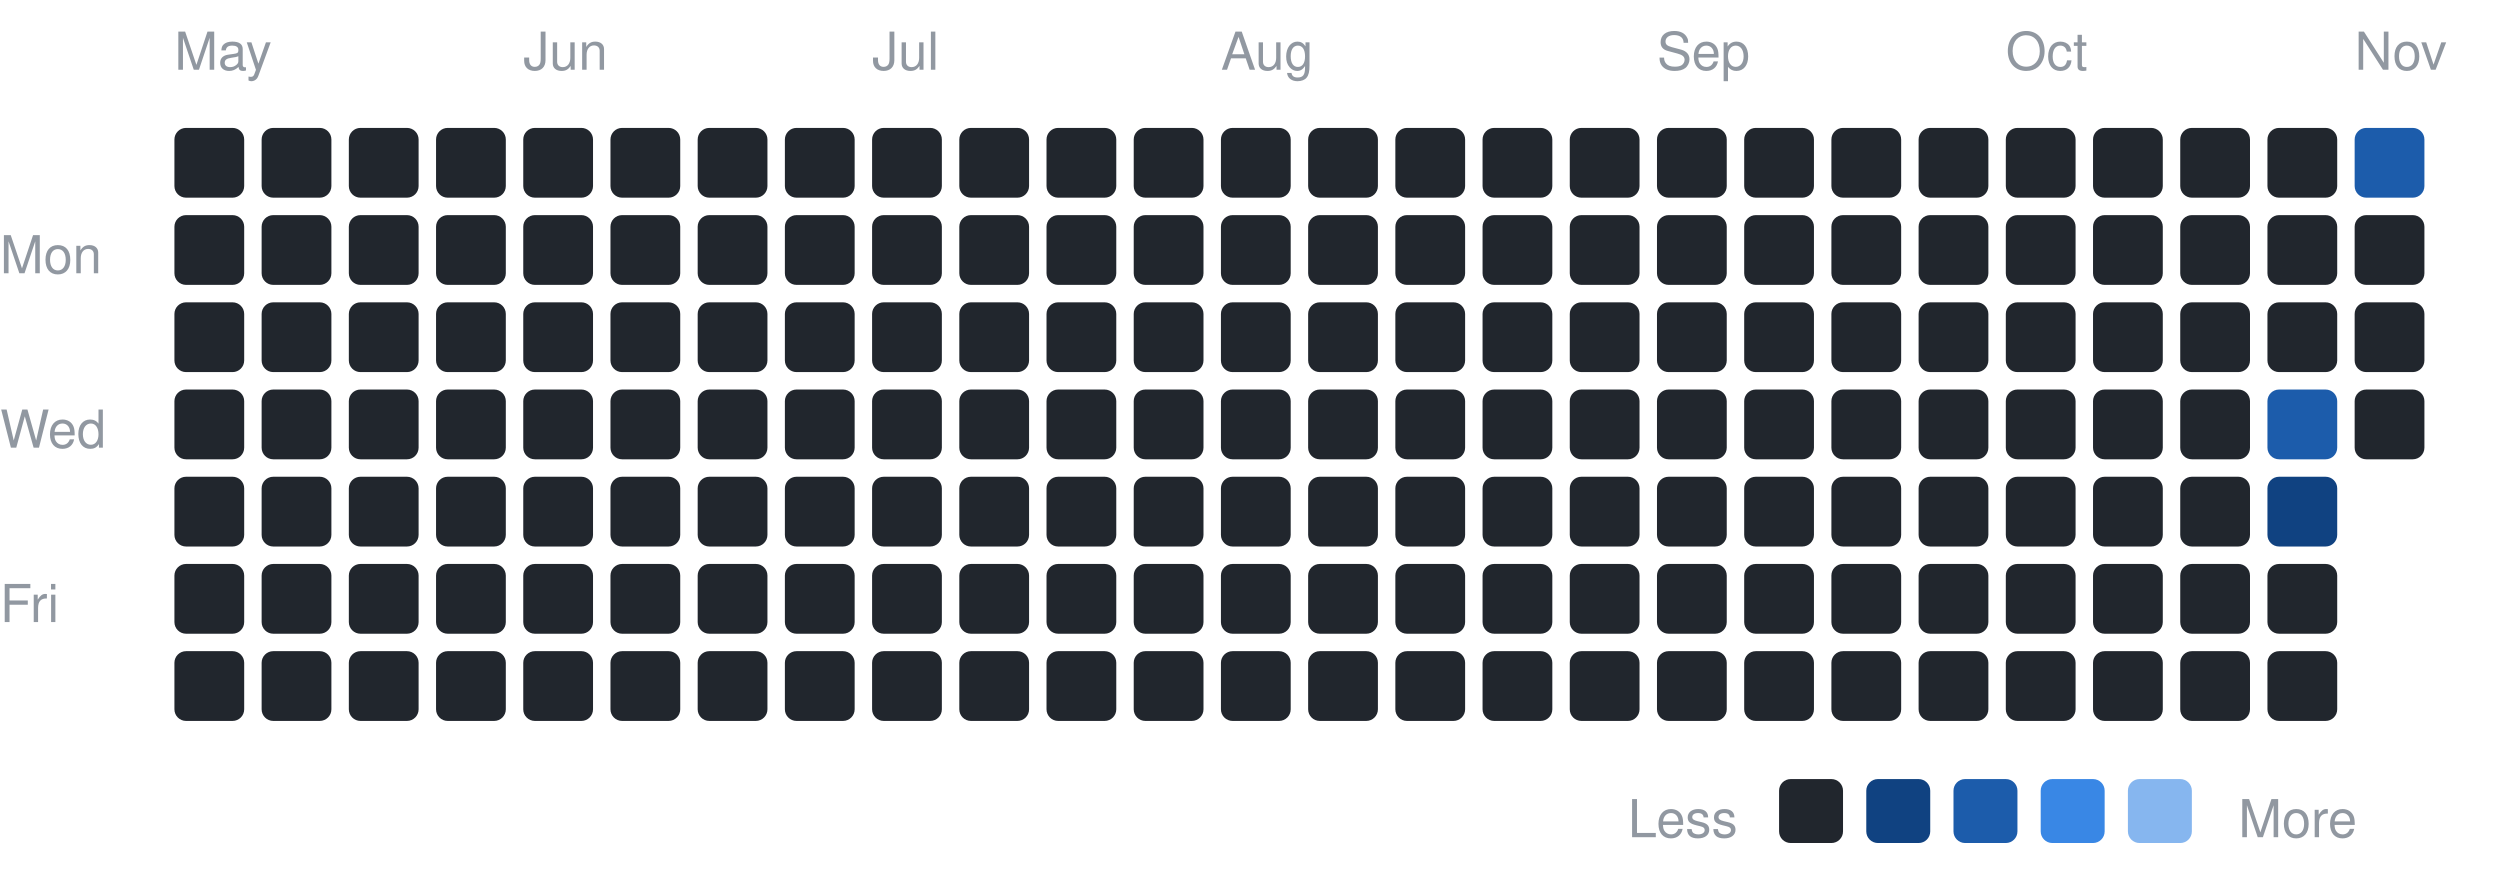
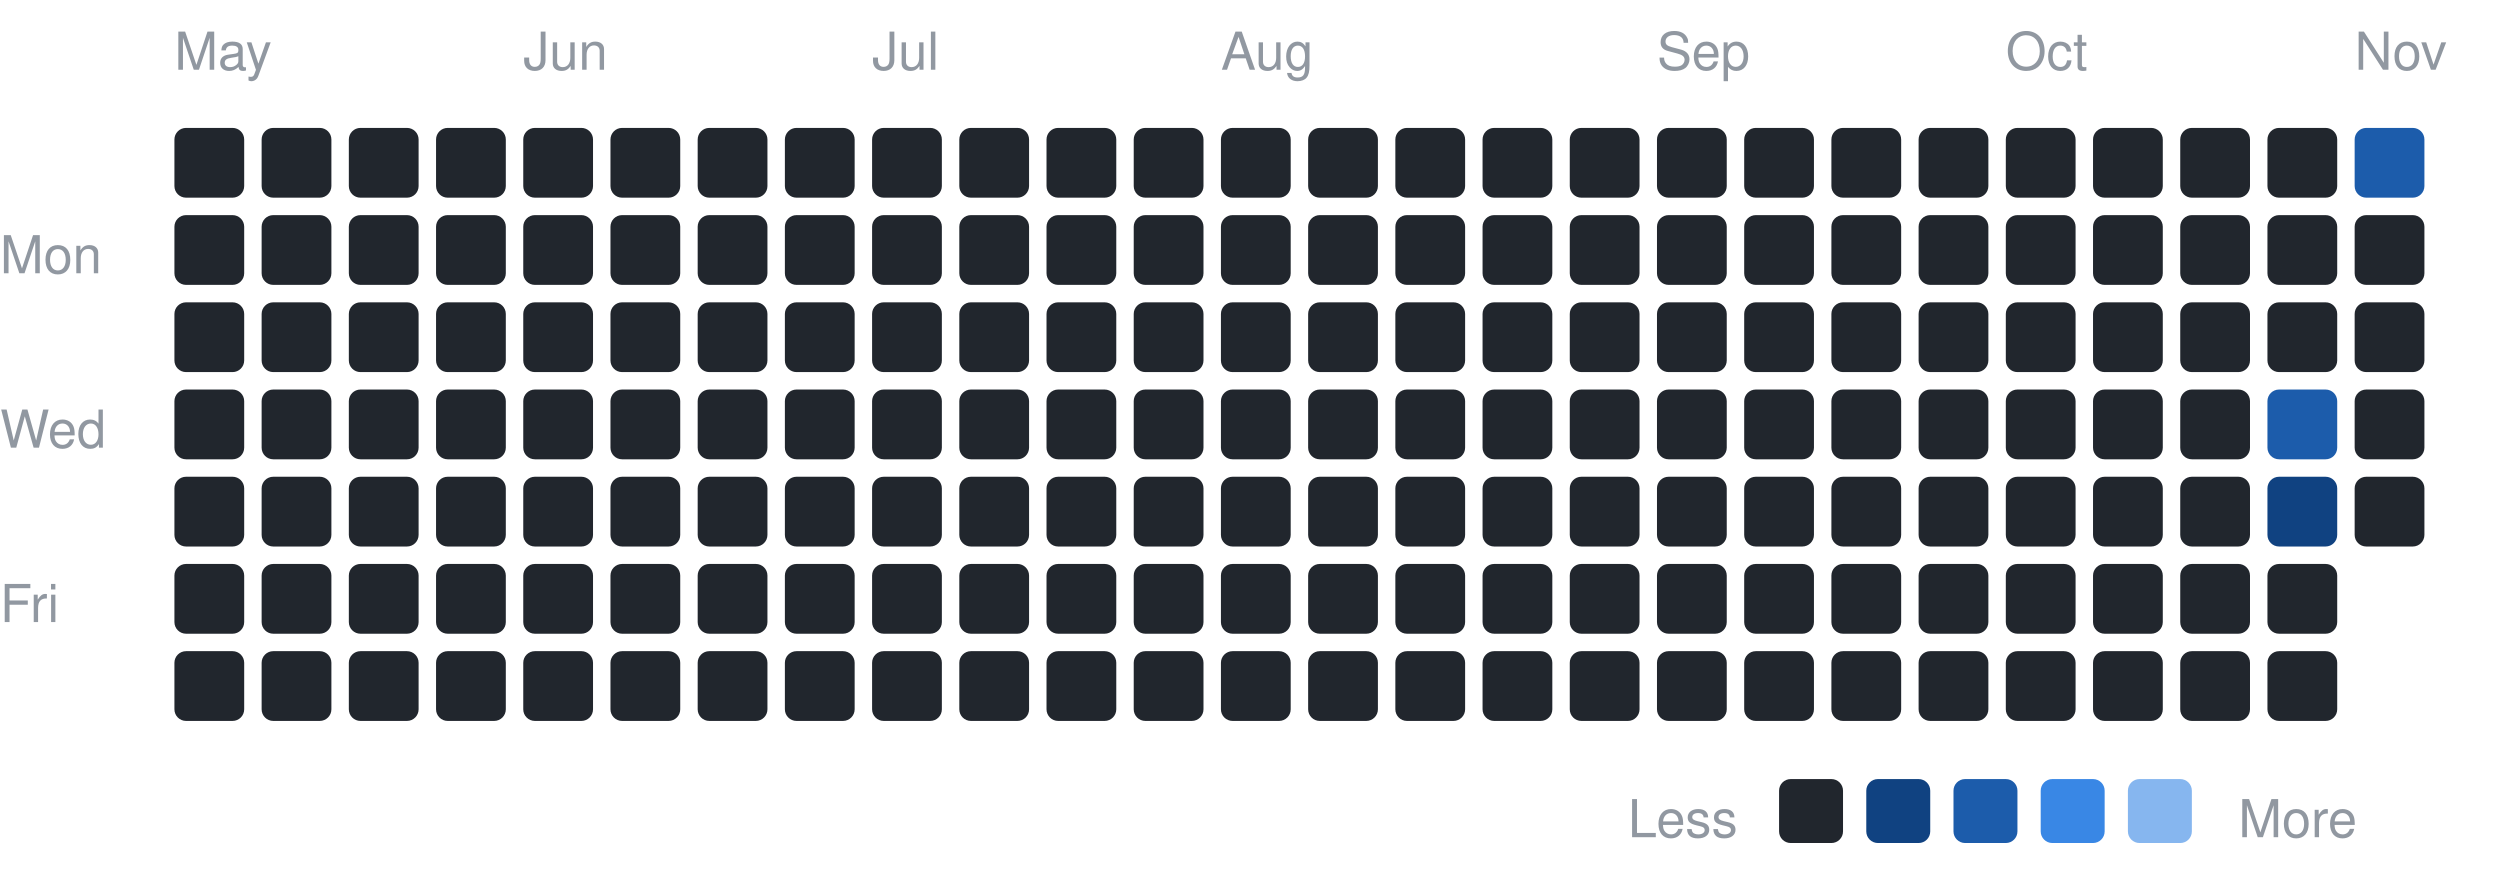
<svg xmlns="http://www.w3.org/2000/svg" width="430" height="153" viewBox="0 0 430 153" font-family="-apple-system,BlinkMacSystemFont,Segoe UI,Helvetica,Arial,sans-serif">
  <text x="0" y="47" font-size="9" fill="#9198a1">Mon</text>
  <text x="0" y="77" font-size="9" fill="#9198a1">Wed</text>
  <text x="0" y="107" font-size="9" fill="#9198a1">Fri</text>
  <text x="30" y="12" font-size="9" fill="#9198a1">May</text>
  <rect x="30" y="22" width="12" height="12" rx="2" fill="#21262d" />
  <rect x="30" y="37" width="12" height="12" rx="2" fill="#21262d" />
  <rect x="30" y="52" width="12" height="12" rx="2" fill="#21262d" />
  <rect x="30" y="67" width="12" height="12" rx="2" fill="#21262d" />
  <rect x="30" y="82" width="12" height="12" rx="2" fill="#21262d" />
  <rect x="30" y="97" width="12" height="12" rx="2" fill="#21262d" />
  <rect x="30" y="112" width="12" height="12" rx="2" fill="#21262d" />
  <rect x="45" y="22" width="12" height="12" rx="2" fill="#21262d" />
  <rect x="45" y="37" width="12" height="12" rx="2" fill="#21262d" />
  <rect x="45" y="52" width="12" height="12" rx="2" fill="#21262d" />
  <rect x="45" y="67" width="12" height="12" rx="2" fill="#21262d" />
  <rect x="45" y="82" width="12" height="12" rx="2" fill="#21262d" />
  <rect x="45" y="97" width="12" height="12" rx="2" fill="#21262d" />
  <rect x="45" y="112" width="12" height="12" rx="2" fill="#21262d" />
  <rect x="60" y="22" width="12" height="12" rx="2" fill="#21262d" />
  <rect x="60" y="37" width="12" height="12" rx="2" fill="#21262d" />
  <rect x="60" y="52" width="12" height="12" rx="2" fill="#21262d" />
  <rect x="60" y="67" width="12" height="12" rx="2" fill="#21262d" />
  <rect x="60" y="82" width="12" height="12" rx="2" fill="#21262d" />
  <rect x="60" y="97" width="12" height="12" rx="2" fill="#21262d" />
  <rect x="60" y="112" width="12" height="12" rx="2" fill="#21262d" />
  <rect x="75" y="22" width="12" height="12" rx="2" fill="#21262d" />
  <rect x="75" y="37" width="12" height="12" rx="2" fill="#21262d" />
  <rect x="75" y="52" width="12" height="12" rx="2" fill="#21262d" />
  <rect x="75" y="67" width="12" height="12" rx="2" fill="#21262d" />
  <rect x="75" y="82" width="12" height="12" rx="2" fill="#21262d" />
  <rect x="75" y="97" width="12" height="12" rx="2" fill="#21262d" />
  <rect x="75" y="112" width="12" height="12" rx="2" fill="#21262d" />
  <text x="90" y="12" font-size="9" fill="#9198a1">Jun</text>
  <rect x="90" y="22" width="12" height="12" rx="2" fill="#21262d" />
  <rect x="90" y="37" width="12" height="12" rx="2" fill="#21262d" />
  <rect x="90" y="52" width="12" height="12" rx="2" fill="#21262d" />
  <rect x="90" y="67" width="12" height="12" rx="2" fill="#21262d" />
  <rect x="90" y="82" width="12" height="12" rx="2" fill="#21262d" />
  <rect x="90" y="97" width="12" height="12" rx="2" fill="#21262d" />
  <rect x="90" y="112" width="12" height="12" rx="2" fill="#21262d" />
  <rect x="105" y="22" width="12" height="12" rx="2" fill="#21262d" />
  <rect x="105" y="37" width="12" height="12" rx="2" fill="#21262d" />
  <rect x="105" y="52" width="12" height="12" rx="2" fill="#21262d" />
  <rect x="105" y="67" width="12" height="12" rx="2" fill="#21262d" />
  <rect x="105" y="82" width="12" height="12" rx="2" fill="#21262d" />
  <rect x="105" y="97" width="12" height="12" rx="2" fill="#21262d" />
  <rect x="105" y="112" width="12" height="12" rx="2" fill="#21262d" />
  <rect x="120" y="22" width="12" height="12" rx="2" fill="#21262d" />
  <rect x="120" y="37" width="12" height="12" rx="2" fill="#21262d" />
  <rect x="120" y="52" width="12" height="12" rx="2" fill="#21262d" />
  <rect x="120" y="67" width="12" height="12" rx="2" fill="#21262d" />
  <rect x="120" y="82" width="12" height="12" rx="2" fill="#21262d" />
  <rect x="120" y="97" width="12" height="12" rx="2" fill="#21262d" />
  <rect x="120" y="112" width="12" height="12" rx="2" fill="#21262d" />
  <rect x="135" y="22" width="12" height="12" rx="2" fill="#21262d" />
  <rect x="135" y="37" width="12" height="12" rx="2" fill="#21262d" />
  <rect x="135" y="52" width="12" height="12" rx="2" fill="#21262d" />
  <rect x="135" y="67" width="12" height="12" rx="2" fill="#21262d" />
  <rect x="135" y="82" width="12" height="12" rx="2" fill="#21262d" />
  <rect x="135" y="97" width="12" height="12" rx="2" fill="#21262d" />
  <rect x="135" y="112" width="12" height="12" rx="2" fill="#21262d" />
  <text x="150" y="12" font-size="9" fill="#9198a1">Jul</text>
  <rect x="150" y="22" width="12" height="12" rx="2" fill="#21262d" />
  <rect x="150" y="37" width="12" height="12" rx="2" fill="#21262d" />
  <rect x="150" y="52" width="12" height="12" rx="2" fill="#21262d" />
  <rect x="150" y="67" width="12" height="12" rx="2" fill="#21262d" />
  <rect x="150" y="82" width="12" height="12" rx="2" fill="#21262d" />
  <rect x="150" y="97" width="12" height="12" rx="2" fill="#21262d" />
  <rect x="150" y="112" width="12" height="12" rx="2" fill="#21262d" />
  <rect x="165" y="22" width="12" height="12" rx="2" fill="#21262d" />
  <rect x="165" y="37" width="12" height="12" rx="2" fill="#21262d" />
  <rect x="165" y="52" width="12" height="12" rx="2" fill="#21262d" />
  <rect x="165" y="67" width="12" height="12" rx="2" fill="#21262d" />
  <rect x="165" y="82" width="12" height="12" rx="2" fill="#21262d" />
  <rect x="165" y="97" width="12" height="12" rx="2" fill="#21262d" />
  <rect x="165" y="112" width="12" height="12" rx="2" fill="#21262d" />
  <rect x="180" y="22" width="12" height="12" rx="2" fill="#21262d" />
  <rect x="180" y="37" width="12" height="12" rx="2" fill="#21262d" />
  <rect x="180" y="52" width="12" height="12" rx="2" fill="#21262d" />
  <rect x="180" y="67" width="12" height="12" rx="2" fill="#21262d" />
  <rect x="180" y="82" width="12" height="12" rx="2" fill="#21262d" />
  <rect x="180" y="97" width="12" height="12" rx="2" fill="#21262d" />
  <rect x="180" y="112" width="12" height="12" rx="2" fill="#21262d" />
  <rect x="195" y="22" width="12" height="12" rx="2" fill="#21262d" />
  <rect x="195" y="37" width="12" height="12" rx="2" fill="#21262d" />
  <rect x="195" y="52" width="12" height="12" rx="2" fill="#21262d" />
  <rect x="195" y="67" width="12" height="12" rx="2" fill="#21262d" />
  <rect x="195" y="82" width="12" height="12" rx="2" fill="#21262d" />
  <rect x="195" y="97" width="12" height="12" rx="2" fill="#21262d" />
  <rect x="195" y="112" width="12" height="12" rx="2" fill="#21262d" />
  <text x="210" y="12" font-size="9" fill="#9198a1">Aug</text>
  <rect x="210" y="22" width="12" height="12" rx="2" fill="#21262d" />
  <rect x="210" y="37" width="12" height="12" rx="2" fill="#21262d" />
  <rect x="210" y="52" width="12" height="12" rx="2" fill="#21262d" />
  <rect x="210" y="67" width="12" height="12" rx="2" fill="#21262d" />
  <rect x="210" y="82" width="12" height="12" rx="2" fill="#21262d" />
  <rect x="210" y="97" width="12" height="12" rx="2" fill="#21262d" />
  <rect x="210" y="112" width="12" height="12" rx="2" fill="#21262d" />
  <rect x="225" y="22" width="12" height="12" rx="2" fill="#21262d" />
  <rect x="225" y="37" width="12" height="12" rx="2" fill="#21262d" />
  <rect x="225" y="52" width="12" height="12" rx="2" fill="#21262d" />
  <rect x="225" y="67" width="12" height="12" rx="2" fill="#21262d" />
  <rect x="225" y="82" width="12" height="12" rx="2" fill="#21262d" />
  <rect x="225" y="97" width="12" height="12" rx="2" fill="#21262d" />
  <rect x="225" y="112" width="12" height="12" rx="2" fill="#21262d" />
  <rect x="240" y="22" width="12" height="12" rx="2" fill="#21262d" />
  <rect x="240" y="37" width="12" height="12" rx="2" fill="#21262d" />
  <rect x="240" y="52" width="12" height="12" rx="2" fill="#21262d" />
  <rect x="240" y="67" width="12" height="12" rx="2" fill="#21262d" />
  <rect x="240" y="82" width="12" height="12" rx="2" fill="#21262d" />
  <rect x="240" y="97" width="12" height="12" rx="2" fill="#21262d" />
  <rect x="240" y="112" width="12" height="12" rx="2" fill="#21262d" />
  <rect x="255" y="22" width="12" height="12" rx="2" fill="#21262d" />
  <rect x="255" y="37" width="12" height="12" rx="2" fill="#21262d" />
  <rect x="255" y="52" width="12" height="12" rx="2" fill="#21262d" />
  <rect x="255" y="67" width="12" height="12" rx="2" fill="#21262d" />
  <rect x="255" y="82" width="12" height="12" rx="2" fill="#21262d" />
  <rect x="255" y="97" width="12" height="12" rx="2" fill="#21262d" />
  <rect x="255" y="112" width="12" height="12" rx="2" fill="#21262d" />
  <rect x="270" y="22" width="12" height="12" rx="2" fill="#21262d" />
  <rect x="270" y="37" width="12" height="12" rx="2" fill="#21262d" />
  <rect x="270" y="52" width="12" height="12" rx="2" fill="#21262d" />
  <rect x="270" y="67" width="12" height="12" rx="2" fill="#21262d" />
  <rect x="270" y="82" width="12" height="12" rx="2" fill="#21262d" />
  <rect x="270" y="97" width="12" height="12" rx="2" fill="#21262d" />
  <rect x="270" y="112" width="12" height="12" rx="2" fill="#21262d" />
  <text x="285" y="12" font-size="9" fill="#9198a1">Sep</text>
  <rect x="285" y="22" width="12" height="12" rx="2" fill="#21262d" />
  <rect x="285" y="37" width="12" height="12" rx="2" fill="#21262d" />
  <rect x="285" y="52" width="12" height="12" rx="2" fill="#21262d" />
  <rect x="285" y="67" width="12" height="12" rx="2" fill="#21262d" />
  <rect x="285" y="82" width="12" height="12" rx="2" fill="#21262d" />
  <rect x="285" y="97" width="12" height="12" rx="2" fill="#21262d" />
  <rect x="285" y="112" width="12" height="12" rx="2" fill="#21262d" />
  <rect x="300" y="22" width="12" height="12" rx="2" fill="#21262d" />
  <rect x="300" y="37" width="12" height="12" rx="2" fill="#21262d" />
  <rect x="300" y="52" width="12" height="12" rx="2" fill="#21262d" />
  <rect x="300" y="67" width="12" height="12" rx="2" fill="#21262d" />
  <rect x="300" y="82" width="12" height="12" rx="2" fill="#21262d" />
  <rect x="300" y="97" width="12" height="12" rx="2" fill="#21262d" />
  <rect x="300" y="112" width="12" height="12" rx="2" fill="#21262d" />
  <rect x="315" y="22" width="12" height="12" rx="2" fill="#21262d" />
  <rect x="315" y="37" width="12" height="12" rx="2" fill="#21262d" />
  <rect x="315" y="52" width="12" height="12" rx="2" fill="#21262d" />
  <rect x="315" y="67" width="12" height="12" rx="2" fill="#21262d" />
  <rect x="315" y="82" width="12" height="12" rx="2" fill="#21262d" />
  <rect x="315" y="97" width="12" height="12" rx="2" fill="#21262d" />
  <rect x="315" y="112" width="12" height="12" rx="2" fill="#21262d" />
  <rect x="330" y="22" width="12" height="12" rx="2" fill="#21262d" />
  <rect x="330" y="37" width="12" height="12" rx="2" fill="#21262d" />
  <rect x="330" y="52" width="12" height="12" rx="2" fill="#21262d" />
  <rect x="330" y="67" width="12" height="12" rx="2" fill="#21262d" />
  <rect x="330" y="82" width="12" height="12" rx="2" fill="#21262d" />
  <rect x="330" y="97" width="12" height="12" rx="2" fill="#21262d" />
  <rect x="330" y="112" width="12" height="12" rx="2" fill="#21262d" />
  <text x="345" y="12" font-size="9" fill="#9198a1">Oct</text>
  <rect x="345" y="22" width="12" height="12" rx="2" fill="#21262d" />
  <rect x="345" y="37" width="12" height="12" rx="2" fill="#21262d" />
  <rect x="345" y="52" width="12" height="12" rx="2" fill="#21262d" />
  <rect x="345" y="67" width="12" height="12" rx="2" fill="#21262d" />
  <rect x="345" y="82" width="12" height="12" rx="2" fill="#21262d" />
  <rect x="345" y="97" width="12" height="12" rx="2" fill="#21262d" />
  <rect x="345" y="112" width="12" height="12" rx="2" fill="#21262d" />
  <rect x="360" y="22" width="12" height="12" rx="2" fill="#21262d" />
  <rect x="360" y="37" width="12" height="12" rx="2" fill="#21262d" />
  <rect x="360" y="52" width="12" height="12" rx="2" fill="#21262d" />
  <rect x="360" y="67" width="12" height="12" rx="2" fill="#21262d" />
  <rect x="360" y="82" width="12" height="12" rx="2" fill="#21262d" />
  <rect x="360" y="97" width="12" height="12" rx="2" fill="#21262d" />
  <rect x="360" y="112" width="12" height="12" rx="2" fill="#21262d" />
  <rect x="375" y="22" width="12" height="12" rx="2" fill="#21262d" />
  <rect x="375" y="37" width="12" height="12" rx="2" fill="#21262d" />
  <rect x="375" y="52" width="12" height="12" rx="2" fill="#21262d" />
  <rect x="375" y="67" width="12" height="12" rx="2" fill="#21262d" />
  <rect x="375" y="82" width="12" height="12" rx="2" fill="#21262d" />
  <rect x="375" y="97" width="12" height="12" rx="2" fill="#21262d" />
  <rect x="375" y="112" width="12" height="12" rx="2" fill="#21262d" />
  <rect x="390" y="22" width="12" height="12" rx="2" fill="#21262d" />
  <rect x="390" y="37" width="12" height="12" rx="2" fill="#21262d" />
  <rect x="390" y="52" width="12" height="12" rx="2" fill="#21262d" />
  <rect x="390" y="67" width="12" height="12" rx="2" fill="#1c5cab" />
  <rect x="390" y="82" width="12" height="12" rx="2" fill="#104281" />
  <rect x="390" y="97" width="12" height="12" rx="2" fill="#21262d" />
  <rect x="390" y="112" width="12" height="12" rx="2" fill="#21262d" />
  <text x="405" y="12" font-size="9" fill="#9198a1">Nov</text>
  <rect x="405" y="22" width="12" height="12" rx="2" fill="#1c5cab" />
  <rect x="405" y="37" width="12" height="12" rx="2" fill="#21262d" />
  <rect x="405" y="52" width="12" height="12" rx="2" fill="#21262d" />
  <rect x="405" y="67" width="12" height="12" rx="2" fill="#21262d" />
+   <rect x="405" y="82" width="12" height="12" rx="2" fill="#21262d" />
  <text x="280" y="144" font-size="9" fill="#9198a1">Less</text>
  <rect x="306" y="134" width="11" height="11" rx="2" fill="#21262d" />
  <rect x="321" y="134" width="11" height="11" rx="2" fill="#104281" />
  <rect x="336" y="134" width="11" height="11" rx="2" fill="#1c5cab" />
  <rect x="351" y="134" width="11" height="11" rx="2" fill="#3987e5" />
  <rect x="366" y="134" width="11" height="11" rx="2" fill="#86b6ef" />
  <text x="385" y="144" font-size="9" fill="#9198a1">More</text>
</svg>
